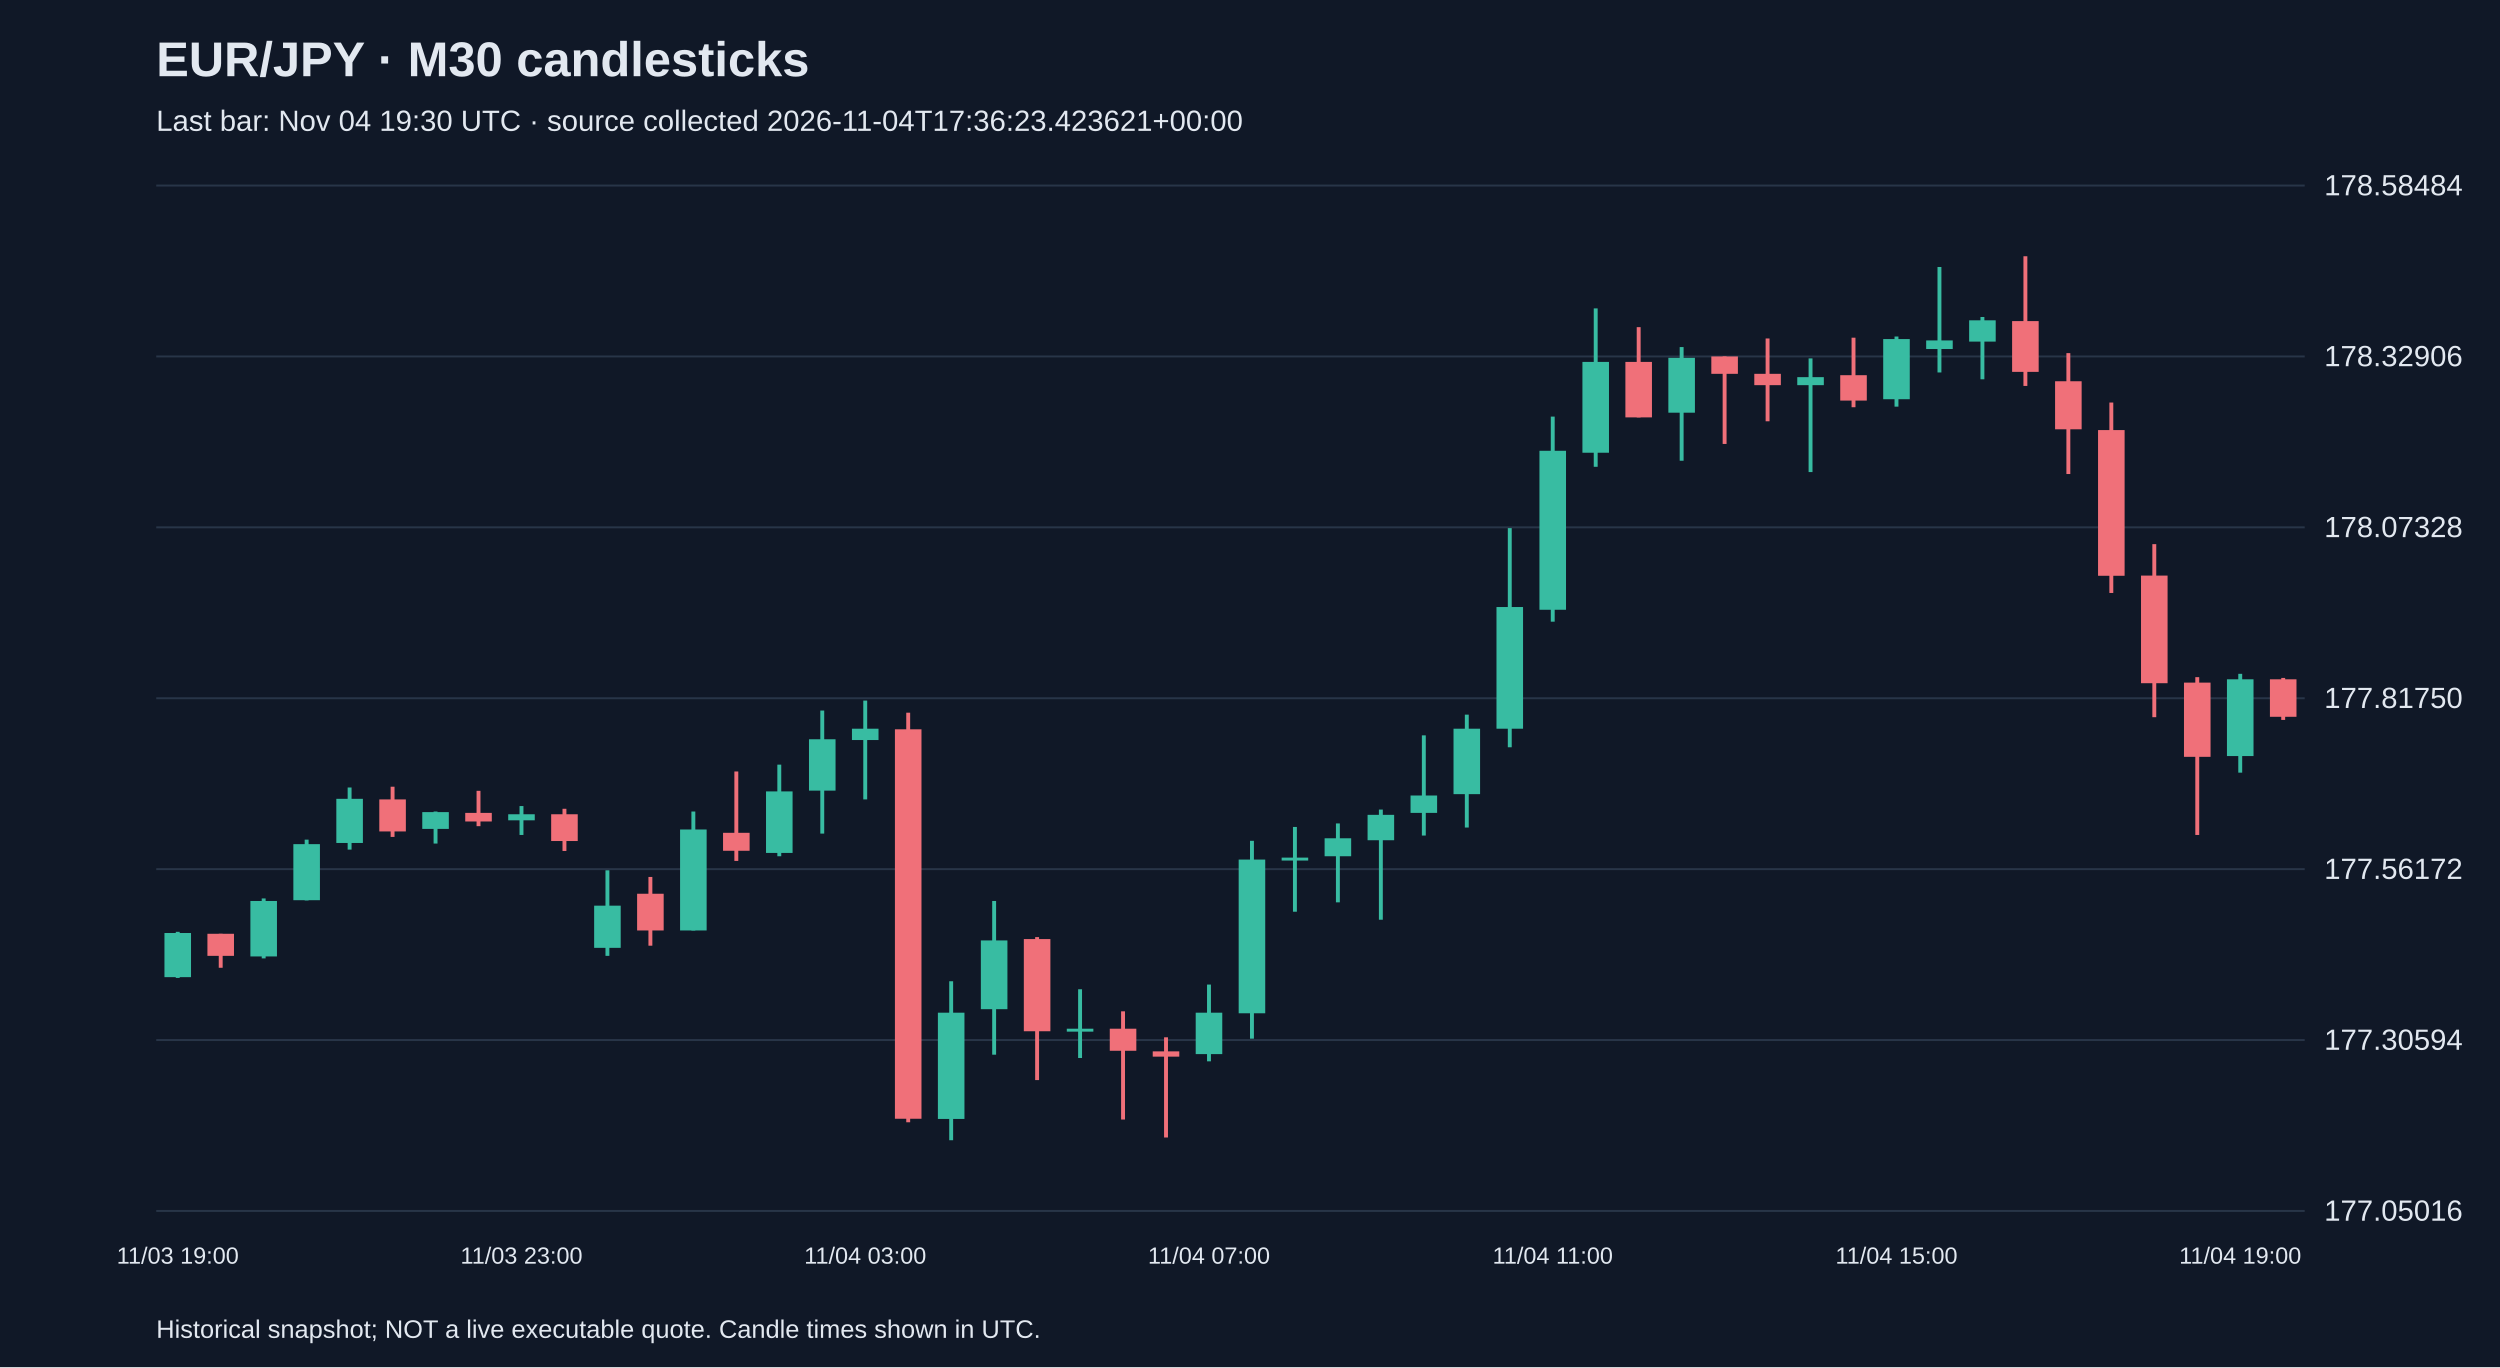
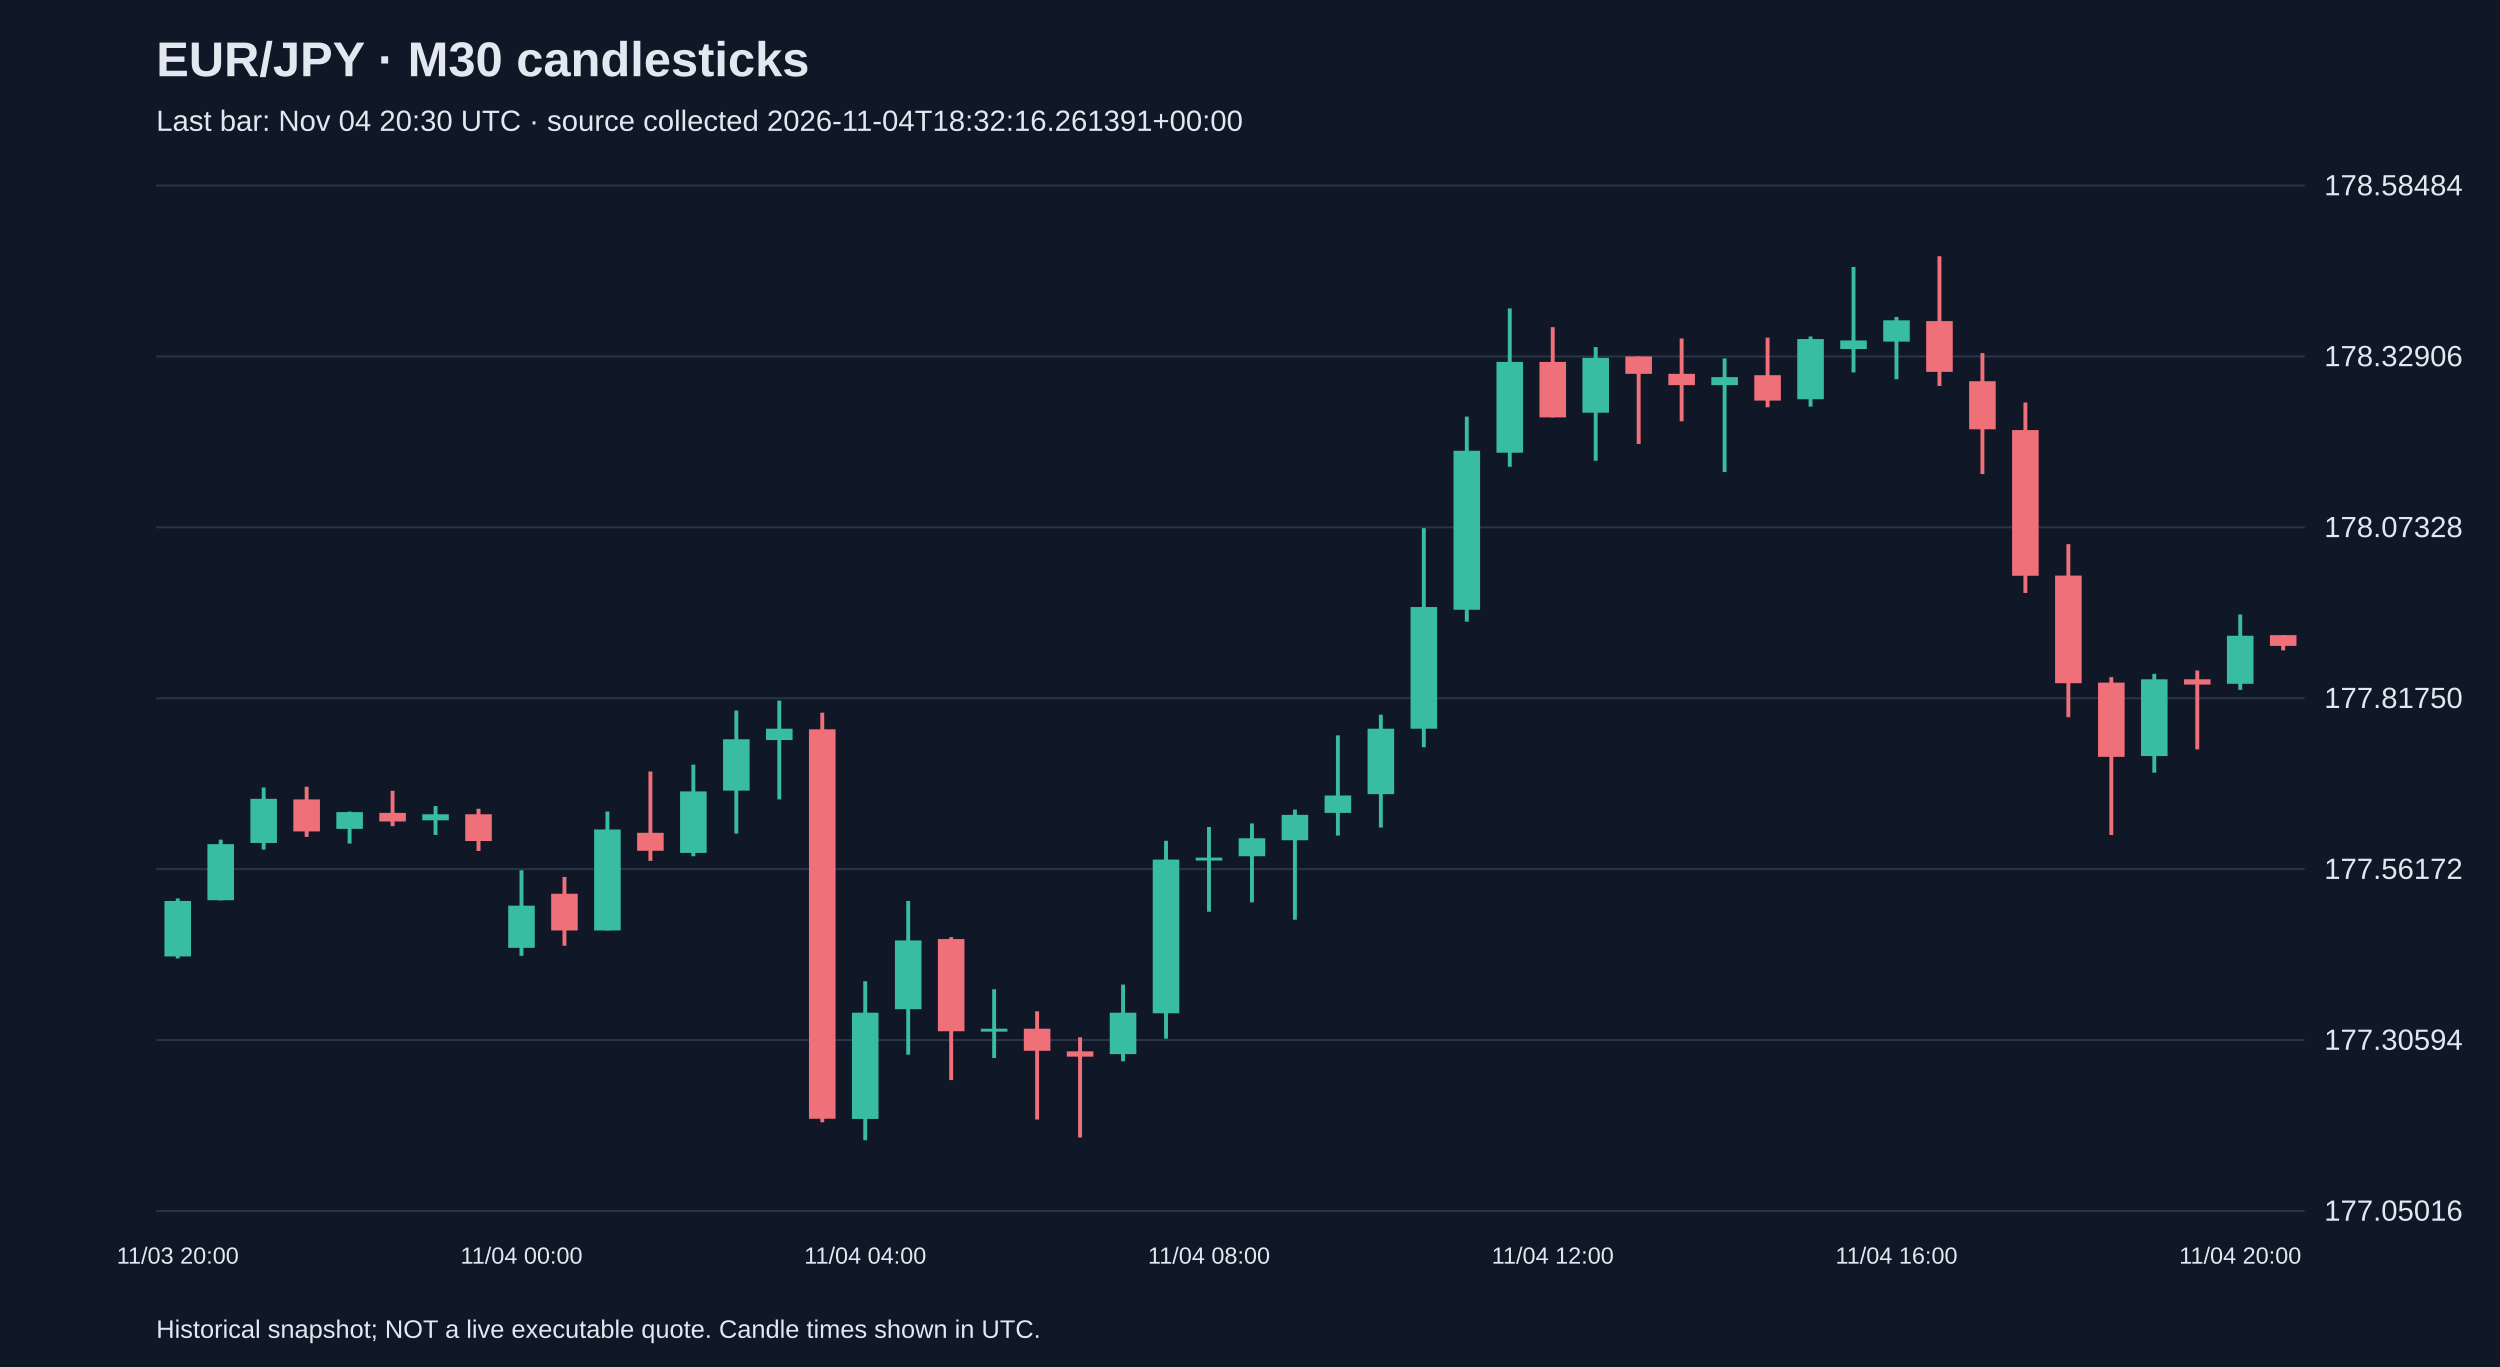
<svg xmlns="http://www.w3.org/2000/svg" viewBox="0 0 1280 700">
  <rect width="100%" height="100%" fill="#101827" />
  <style>text{font-family:Arial,sans-serif;fill:#e2e8f0}</style>
  <text x="80" y="39" font-size="25" font-weight="bold">EUR/JPY · M30 candlesticks</text>
-   <text x="80" y="67" font-size="15" fill="#a6b1c5">Last bar: Nov 04 19:30 UTC · source collected 2026-11-04T17:36:23.423621+00:00</text>
+   <text x="80" y="67" font-size="15" fill="#a6b1c5">Last bar: Nov 04 20:30 UTC · source collected 2026-11-04T18:32:16.261391+00:00</text>
  <line x1="80" y1="620.0" x2="1180" y2="620.0" stroke="#283548" />
  <text x="1190" y="625.0" font-size="15">177.05016</text>
  <line x1="80" y1="532.5" x2="1180" y2="532.5" stroke="#283548" />
  <text x="1190" y="537.5" font-size="15">177.30594</text>
  <line x1="80" y1="445.0" x2="1180" y2="445.0" stroke="#283548" />
  <text x="1190" y="450.0" font-size="15">177.56172</text>
  <line x1="80" y1="357.5" x2="1180" y2="357.5" stroke="#283548" />
  <text x="1190" y="362.5" font-size="15">177.81750</text>
  <line x1="80" y1="270.0" x2="1180" y2="270.0" stroke="#283548" />
  <text x="1190" y="275.0" font-size="15">178.07328</text>
  <line x1="80" y1="182.5" x2="1180" y2="182.5" stroke="#283548" />
  <text x="1190" y="187.5" font-size="15">178.32906</text>
  <line x1="80" y1="95.0" x2="1180" y2="95.0" stroke="#283548" />
  <text x="1190" y="100.0" font-size="15">178.58484</text>
-   <line x1="91.0" y1="477.1" x2="91.0" y2="500.7" stroke="#38bca2" stroke-width="2" />
-   <rect x="84.2" y="477.7" width="13.6" height="22.6" fill="#38bca2" />
-   <text x="91.0" y="647" text-anchor="middle" font-size="12">11/03 19:00</text>
-   <line x1="113.0" y1="478.1" x2="113.0" y2="495.5" stroke="#f07079" stroke-width="2" />
-   <rect x="106.2" y="478.1" width="13.6" height="11.3" fill="#f07079" />
-   <line x1="135.0" y1="460.0" x2="135.0" y2="490.7" stroke="#38bca2" stroke-width="2" />
-   <rect x="128.2" y="461.3" width="13.6" height="28.4" fill="#38bca2" />
-   <line x1="157.0" y1="429.9" x2="157.0" y2="461.0" stroke="#38bca2" stroke-width="2" />
-   <rect x="150.2" y="432.2" width="13.6" height="28.7" fill="#38bca2" />
-   <line x1="179.0" y1="403.2" x2="179.0" y2="435.0" stroke="#38bca2" stroke-width="2" />
-   <rect x="172.2" y="409.0" width="13.6" height="22.6" fill="#38bca2" />
-   <line x1="201.0" y1="402.8" x2="201.0" y2="428.5" stroke="#f07079" stroke-width="2" />
-   <rect x="194.2" y="409.3" width="13.6" height="16.4" fill="#f07079" />
-   <line x1="223.0" y1="415.5" x2="223.0" y2="431.9" stroke="#38bca2" stroke-width="2" />
-   <rect x="216.2" y="415.8" width="13.6" height="8.6" fill="#38bca2" />
-   <line x1="245.0" y1="404.9" x2="245.0" y2="423.0" stroke="#f07079" stroke-width="2" />
-   <rect x="238.2" y="416.2" width="13.6" height="4.4" fill="#f07079" />
-   <line x1="267.0" y1="412.7" x2="267.0" y2="427.5" stroke="#38bca2" stroke-width="2" />
-   <rect x="260.2" y="416.9" width="13.6" height="3.1" fill="#38bca2" />
-   <text x="267.0" y="647" text-anchor="middle" font-size="12">11/03 23:00</text>
-   <line x1="289.0" y1="414.1" x2="289.0" y2="435.7" stroke="#f07079" stroke-width="2" />
-   <rect x="282.2" y="416.9" width="13.6" height="13.7" fill="#f07079" />
-   <line x1="311.0" y1="445.6" x2="311.0" y2="489.4" stroke="#38bca2" stroke-width="2" />
-   <rect x="304.2" y="463.7" width="13.6" height="21.6" fill="#38bca2" />
-   <line x1="333.0" y1="449.0" x2="333.0" y2="484.2" stroke="#f07079" stroke-width="2" />
-   <rect x="326.2" y="457.6" width="13.6" height="18.8" fill="#f07079" />
-   <line x1="355.0" y1="415.5" x2="355.0" y2="476.4" stroke="#38bca2" stroke-width="2" />
-   <rect x="348.2" y="424.7" width="13.6" height="51.7" fill="#38bca2" />
-   <line x1="377.0" y1="395.0" x2="377.0" y2="440.8" stroke="#f07079" stroke-width="2" />
-   <rect x="370.2" y="426.4" width="13.6" height="9.2" fill="#f07079" />
-   <line x1="399.0" y1="391.5" x2="399.0" y2="438.4" stroke="#38bca2" stroke-width="2" />
-   <rect x="392.2" y="405.2" width="13.6" height="31.5" fill="#38bca2" />
-   <line x1="421.0" y1="363.8" x2="421.0" y2="426.8" stroke="#38bca2" stroke-width="2" />
-   <rect x="414.2" y="378.5" width="13.6" height="26.3" fill="#38bca2" />
-   <line x1="443.0" y1="358.7" x2="443.0" y2="409.3" stroke="#38bca2" stroke-width="2" />
-   <rect x="436.2" y="373.1" width="13.6" height="5.8" fill="#38bca2" />
-   <text x="443.0" y="647" text-anchor="middle" font-size="12">11/04 03:00</text>
-   <line x1="465.0" y1="364.9" x2="465.0" y2="574.6" stroke="#f07079" stroke-width="2" />
-   <rect x="458.2" y="373.4" width="13.6" height="199.4" fill="#f07079" />
-   <line x1="487.0" y1="502.4" x2="487.0" y2="583.8" stroke="#38bca2" stroke-width="2" />
-   <rect x="480.2" y="518.5" width="13.6" height="54.4" fill="#38bca2" />
-   <line x1="509.0" y1="461.3" x2="509.0" y2="540.0" stroke="#38bca2" stroke-width="2" />
-   <rect x="502.2" y="481.5" width="13.6" height="35.2" fill="#38bca2" />
-   <line x1="531.0" y1="479.8" x2="531.0" y2="553.0" stroke="#f07079" stroke-width="2" />
-   <rect x="524.2" y="480.8" width="13.6" height="47.2" fill="#f07079" />
-   <line x1="553.0" y1="506.5" x2="553.0" y2="541.7" stroke="#38bca2" stroke-width="2" />
-   <rect x="546.2" y="526.7" width="13.6" height="1.5" fill="#38bca2" />
-   <line x1="575.0" y1="517.8" x2="575.0" y2="573.2" stroke="#f07079" stroke-width="2" />
-   <rect x="568.2" y="526.7" width="13.6" height="11.3" fill="#f07079" />
-   <line x1="597.0" y1="531.1" x2="597.0" y2="582.4" stroke="#f07079" stroke-width="2" />
-   <rect x="590.2" y="538.3" width="13.6" height="2.7" fill="#f07079" />
-   <line x1="619.0" y1="504.1" x2="619.0" y2="543.4" stroke="#38bca2" stroke-width="2" />
-   <rect x="612.2" y="518.5" width="13.6" height="21.2" fill="#38bca2" />
-   <text x="619.0" y="647" text-anchor="middle" font-size="12">11/04 07:00</text>
-   <line x1="641.0" y1="430.5" x2="641.0" y2="531.8" stroke="#38bca2" stroke-width="2" />
-   <rect x="634.2" y="440.1" width="13.6" height="78.7" fill="#38bca2" />
-   <line x1="663.0" y1="423.4" x2="663.0" y2="466.8" stroke="#38bca2" stroke-width="2" />
-   <rect x="656.2" y="439.1" width="13.6" height="1.5" fill="#38bca2" />
-   <line x1="685.0" y1="421.6" x2="685.0" y2="462.0" stroke="#38bca2" stroke-width="2" />
-   <rect x="678.2" y="429.2" width="13.6" height="9.2" fill="#38bca2" />
-   <line x1="707.0" y1="414.5" x2="707.0" y2="470.9" stroke="#38bca2" stroke-width="2" />
-   <rect x="700.2" y="417.2" width="13.6" height="13.0" fill="#38bca2" />
-   <line x1="729.0" y1="376.5" x2="729.0" y2="427.8" stroke="#38bca2" stroke-width="2" />
-   <rect x="722.2" y="407.3" width="13.6" height="8.9" fill="#38bca2" />
-   <line x1="751.0" y1="365.9" x2="751.0" y2="423.7" stroke="#38bca2" stroke-width="2" />
-   <rect x="744.2" y="373.1" width="13.6" height="33.5" fill="#38bca2" />
-   <line x1="773.0" y1="270.4" x2="773.0" y2="382.6" stroke="#38bca2" stroke-width="2" />
-   <rect x="766.2" y="310.8" width="13.6" height="62.3" fill="#38bca2" />
-   <line x1="795.0" y1="213.3" x2="795.0" y2="318.3" stroke="#38bca2" stroke-width="2" />
-   <rect x="788.2" y="230.8" width="13.6" height="81.4" fill="#38bca2" />
-   <text x="795.0" y="647" text-anchor="middle" font-size="12">11/04 11:00</text>
-   <line x1="817.0" y1="157.9" x2="817.0" y2="239.0" stroke="#38bca2" stroke-width="2" />
-   <rect x="810.2" y="185.3" width="13.6" height="46.5" fill="#38bca2" />
-   <line x1="839.0" y1="167.5" x2="839.0" y2="213.7" stroke="#f07079" stroke-width="2" />
-   <rect x="832.2" y="185.3" width="13.6" height="28.4" fill="#f07079" />
-   <line x1="861.0" y1="177.7" x2="861.0" y2="235.9" stroke="#38bca2" stroke-width="2" />
-   <rect x="854.2" y="183.2" width="13.6" height="28.1" fill="#38bca2" />
-   <line x1="883.0" y1="182.5" x2="883.0" y2="227.3" stroke="#f07079" stroke-width="2" />
-   <rect x="876.2" y="182.5" width="13.6" height="8.9" fill="#f07079" />
-   <line x1="905.0" y1="173.3" x2="905.0" y2="215.7" stroke="#f07079" stroke-width="2" />
-   <rect x="898.2" y="191.4" width="13.6" height="5.8" fill="#f07079" />
-   <line x1="927.0" y1="183.5" x2="927.0" y2="241.7" stroke="#38bca2" stroke-width="2" />
-   <rect x="920.2" y="193.1" width="13.6" height="4.1" fill="#38bca2" />
-   <line x1="949.0" y1="172.9" x2="949.0" y2="208.5" stroke="#f07079" stroke-width="2" />
-   <rect x="942.2" y="192.1" width="13.6" height="13.0" fill="#f07079" />
-   <line x1="971.0" y1="172.3" x2="971.0" y2="208.2" stroke="#38bca2" stroke-width="2" />
-   <rect x="964.2" y="173.6" width="13.6" height="30.8" fill="#38bca2" />
-   <text x="971.0" y="647" text-anchor="middle" font-size="12">11/04 15:00</text>
-   <line x1="993.0" y1="136.7" x2="993.0" y2="190.7" stroke="#38bca2" stroke-width="2" />
-   <rect x="986.2" y="174.3" width="13.6" height="4.4" fill="#38bca2" />
-   <line x1="1015.0" y1="162.3" x2="1015.0" y2="194.2" stroke="#38bca2" stroke-width="2" />
-   <rect x="1008.2" y="164.0" width="13.6" height="10.9" fill="#38bca2" />
-   <line x1="1037.0" y1="131.2" x2="1037.0" y2="197.6" stroke="#f07079" stroke-width="2" />
-   <rect x="1030.2" y="164.4" width="13.6" height="26.0" fill="#f07079" />
-   <line x1="1059.0" y1="180.8" x2="1059.0" y2="242.7" stroke="#f07079" stroke-width="2" />
-   <rect x="1052.2" y="195.2" width="13.6" height="24.6" fill="#f07079" />
-   <line x1="1081.0" y1="206.1" x2="1081.0" y2="303.6" stroke="#f07079" stroke-width="2" />
-   <rect x="1074.2" y="220.2" width="13.6" height="74.6" fill="#f07079" />
-   <line x1="1103.0" y1="278.6" x2="1103.0" y2="367.2" stroke="#f07079" stroke-width="2" />
-   <rect x="1096.2" y="294.7" width="13.6" height="55.1" fill="#f07079" />
-   <line x1="1125.0" y1="346.7" x2="1125.0" y2="427.5" stroke="#f07079" stroke-width="2" />
-   <rect x="1118.2" y="349.5" width="13.6" height="38.0" fill="#f07079" />
-   <line x1="1147.0" y1="345.0" x2="1147.0" y2="395.6" stroke="#38bca2" stroke-width="2" />
-   <rect x="1140.2" y="347.8" width="13.6" height="39.3" fill="#38bca2" />
-   <text x="1147.0" y="647" text-anchor="middle" font-size="12">11/04 19:00</text>
-   <line x1="1169.0" y1="347.1" x2="1169.0" y2="368.6" stroke="#f07079" stroke-width="2" />
-   <rect x="1162.2" y="347.8" width="13.6" height="19.2" fill="#f07079" />
+   <line x1="91.0" y1="460.0" x2="91.0" y2="490.7" stroke="#38bca2" stroke-width="2" />
+   <rect x="84.2" y="461.3" width="13.6" height="28.4" fill="#38bca2" />
+   <text x="91.0" y="647" text-anchor="middle" font-size="12">11/03 20:00</text>
+   <line x1="113.0" y1="429.9" x2="113.0" y2="461.0" stroke="#38bca2" stroke-width="2" />
+   <rect x="106.2" y="432.2" width="13.6" height="28.7" fill="#38bca2" />
+   <line x1="135.0" y1="403.2" x2="135.0" y2="435.0" stroke="#38bca2" stroke-width="2" />
+   <rect x="128.2" y="409.0" width="13.6" height="22.6" fill="#38bca2" />
+   <line x1="157.0" y1="402.8" x2="157.0" y2="428.5" stroke="#f07079" stroke-width="2" />
+   <rect x="150.2" y="409.3" width="13.6" height="16.4" fill="#f07079" />
+   <line x1="179.0" y1="415.5" x2="179.0" y2="431.9" stroke="#38bca2" stroke-width="2" />
+   <rect x="172.2" y="415.8" width="13.6" height="8.6" fill="#38bca2" />
+   <line x1="201.0" y1="404.9" x2="201.0" y2="423.0" stroke="#f07079" stroke-width="2" />
+   <rect x="194.2" y="416.2" width="13.6" height="4.4" fill="#f07079" />
+   <line x1="223.0" y1="412.7" x2="223.0" y2="427.5" stroke="#38bca2" stroke-width="2" />
+   <rect x="216.2" y="416.9" width="13.6" height="3.1" fill="#38bca2" />
+   <line x1="245.0" y1="414.1" x2="245.0" y2="435.7" stroke="#f07079" stroke-width="2" />
+   <rect x="238.2" y="416.9" width="13.6" height="13.7" fill="#f07079" />
+   <line x1="267.0" y1="445.6" x2="267.0" y2="489.4" stroke="#38bca2" stroke-width="2" />
+   <rect x="260.2" y="463.7" width="13.6" height="21.6" fill="#38bca2" />
+   <text x="267.0" y="647" text-anchor="middle" font-size="12">11/04 00:00</text>
+   <line x1="289.0" y1="449.0" x2="289.0" y2="484.2" stroke="#f07079" stroke-width="2" />
+   <rect x="282.2" y="457.6" width="13.6" height="18.8" fill="#f07079" />
+   <line x1="311.0" y1="415.5" x2="311.0" y2="476.4" stroke="#38bca2" stroke-width="2" />
+   <rect x="304.2" y="424.7" width="13.6" height="51.7" fill="#38bca2" />
+   <line x1="333.0" y1="395.0" x2="333.0" y2="440.8" stroke="#f07079" stroke-width="2" />
+   <rect x="326.2" y="426.4" width="13.6" height="9.2" fill="#f07079" />
+   <line x1="355.0" y1="391.5" x2="355.0" y2="438.4" stroke="#38bca2" stroke-width="2" />
+   <rect x="348.2" y="405.2" width="13.6" height="31.5" fill="#38bca2" />
+   <line x1="377.0" y1="363.8" x2="377.0" y2="426.8" stroke="#38bca2" stroke-width="2" />
+   <rect x="370.2" y="378.5" width="13.6" height="26.3" fill="#38bca2" />
+   <line x1="399.0" y1="358.7" x2="399.0" y2="409.3" stroke="#38bca2" stroke-width="2" />
+   <rect x="392.2" y="373.1" width="13.6" height="5.8" fill="#38bca2" />
+   <line x1="421.0" y1="364.9" x2="421.0" y2="574.6" stroke="#f07079" stroke-width="2" />
+   <rect x="414.2" y="373.4" width="13.6" height="199.4" fill="#f07079" />
+   <line x1="443.0" y1="502.4" x2="443.0" y2="583.8" stroke="#38bca2" stroke-width="2" />
+   <rect x="436.2" y="518.5" width="13.6" height="54.4" fill="#38bca2" />
+   <text x="443.0" y="647" text-anchor="middle" font-size="12">11/04 04:00</text>
+   <line x1="465.0" y1="461.3" x2="465.0" y2="540.0" stroke="#38bca2" stroke-width="2" />
+   <rect x="458.2" y="481.5" width="13.6" height="35.2" fill="#38bca2" />
+   <line x1="487.0" y1="479.8" x2="487.0" y2="553.0" stroke="#f07079" stroke-width="2" />
+   <rect x="480.2" y="480.8" width="13.6" height="47.2" fill="#f07079" />
+   <line x1="509.0" y1="506.5" x2="509.0" y2="541.7" stroke="#38bca2" stroke-width="2" />
+   <rect x="502.2" y="526.7" width="13.6" height="1.5" fill="#38bca2" />
+   <line x1="531.0" y1="517.8" x2="531.0" y2="573.2" stroke="#f07079" stroke-width="2" />
+   <rect x="524.2" y="526.7" width="13.6" height="11.3" fill="#f07079" />
+   <line x1="553.0" y1="531.1" x2="553.0" y2="582.4" stroke="#f07079" stroke-width="2" />
+   <rect x="546.2" y="538.3" width="13.6" height="2.7" fill="#f07079" />
+   <line x1="575.0" y1="504.1" x2="575.0" y2="543.4" stroke="#38bca2" stroke-width="2" />
+   <rect x="568.2" y="518.5" width="13.6" height="21.2" fill="#38bca2" />
+   <line x1="597.0" y1="430.5" x2="597.0" y2="531.8" stroke="#38bca2" stroke-width="2" />
+   <rect x="590.2" y="440.1" width="13.6" height="78.7" fill="#38bca2" />
+   <line x1="619.0" y1="423.4" x2="619.0" y2="466.8" stroke="#38bca2" stroke-width="2" />
+   <rect x="612.2" y="439.1" width="13.6" height="1.5" fill="#38bca2" />
+   <text x="619.0" y="647" text-anchor="middle" font-size="12">11/04 08:00</text>
+   <line x1="641.0" y1="421.6" x2="641.0" y2="462.0" stroke="#38bca2" stroke-width="2" />
+   <rect x="634.2" y="429.2" width="13.6" height="9.2" fill="#38bca2" />
+   <line x1="663.0" y1="414.5" x2="663.0" y2="470.9" stroke="#38bca2" stroke-width="2" />
+   <rect x="656.2" y="417.2" width="13.6" height="13.0" fill="#38bca2" />
+   <line x1="685.0" y1="376.5" x2="685.0" y2="427.8" stroke="#38bca2" stroke-width="2" />
+   <rect x="678.2" y="407.3" width="13.6" height="8.9" fill="#38bca2" />
+   <line x1="707.0" y1="365.9" x2="707.0" y2="423.7" stroke="#38bca2" stroke-width="2" />
+   <rect x="700.2" y="373.1" width="13.6" height="33.5" fill="#38bca2" />
+   <line x1="729.0" y1="270.4" x2="729.0" y2="382.6" stroke="#38bca2" stroke-width="2" />
+   <rect x="722.2" y="310.8" width="13.6" height="62.3" fill="#38bca2" />
+   <line x1="751.0" y1="213.3" x2="751.0" y2="318.3" stroke="#38bca2" stroke-width="2" />
+   <rect x="744.2" y="230.8" width="13.6" height="81.4" fill="#38bca2" />
+   <line x1="773.0" y1="157.9" x2="773.0" y2="239.0" stroke="#38bca2" stroke-width="2" />
+   <rect x="766.2" y="185.3" width="13.6" height="46.5" fill="#38bca2" />
+   <line x1="795.0" y1="167.5" x2="795.0" y2="213.7" stroke="#f07079" stroke-width="2" />
+   <rect x="788.2" y="185.3" width="13.6" height="28.4" fill="#f07079" />
+   <text x="795.0" y="647" text-anchor="middle" font-size="12">11/04 12:00</text>
+   <line x1="817.0" y1="177.7" x2="817.0" y2="235.9" stroke="#38bca2" stroke-width="2" />
+   <rect x="810.2" y="183.2" width="13.6" height="28.1" fill="#38bca2" />
+   <line x1="839.0" y1="182.5" x2="839.0" y2="227.3" stroke="#f07079" stroke-width="2" />
+   <rect x="832.2" y="182.5" width="13.6" height="8.9" fill="#f07079" />
+   <line x1="861.0" y1="173.3" x2="861.0" y2="215.7" stroke="#f07079" stroke-width="2" />
+   <rect x="854.2" y="191.4" width="13.6" height="5.8" fill="#f07079" />
+   <line x1="883.0" y1="183.5" x2="883.0" y2="241.7" stroke="#38bca2" stroke-width="2" />
+   <rect x="876.2" y="193.1" width="13.6" height="4.1" fill="#38bca2" />
+   <line x1="905.0" y1="172.9" x2="905.0" y2="208.5" stroke="#f07079" stroke-width="2" />
+   <rect x="898.2" y="192.1" width="13.6" height="13.0" fill="#f07079" />
+   <line x1="927.0" y1="172.3" x2="927.0" y2="208.2" stroke="#38bca2" stroke-width="2" />
+   <rect x="920.2" y="173.6" width="13.6" height="30.8" fill="#38bca2" />
+   <line x1="949.0" y1="136.7" x2="949.0" y2="190.7" stroke="#38bca2" stroke-width="2" />
+   <rect x="942.2" y="174.3" width="13.6" height="4.4" fill="#38bca2" />
+   <line x1="971.0" y1="162.3" x2="971.0" y2="194.2" stroke="#38bca2" stroke-width="2" />
+   <rect x="964.2" y="164.0" width="13.6" height="10.9" fill="#38bca2" />
+   <text x="971.0" y="647" text-anchor="middle" font-size="12">11/04 16:00</text>
+   <line x1="993.0" y1="131.2" x2="993.0" y2="197.6" stroke="#f07079" stroke-width="2" />
+   <rect x="986.2" y="164.4" width="13.6" height="26.0" fill="#f07079" />
+   <line x1="1015.0" y1="180.8" x2="1015.0" y2="242.7" stroke="#f07079" stroke-width="2" />
+   <rect x="1008.2" y="195.2" width="13.6" height="24.6" fill="#f07079" />
+   <line x1="1037.0" y1="206.1" x2="1037.0" y2="303.6" stroke="#f07079" stroke-width="2" />
+   <rect x="1030.2" y="220.2" width="13.6" height="74.6" fill="#f07079" />
+   <line x1="1059.0" y1="278.6" x2="1059.0" y2="367.2" stroke="#f07079" stroke-width="2" />
+   <rect x="1052.2" y="294.7" width="13.6" height="55.1" fill="#f07079" />
+   <line x1="1081.0" y1="346.7" x2="1081.0" y2="427.5" stroke="#f07079" stroke-width="2" />
+   <rect x="1074.2" y="349.5" width="13.6" height="38.0" fill="#f07079" />
+   <line x1="1103.0" y1="345.0" x2="1103.0" y2="395.6" stroke="#38bca2" stroke-width="2" />
+   <rect x="1096.2" y="347.8" width="13.6" height="39.3" fill="#38bca2" />
+   <line x1="1125.0" y1="343.3" x2="1125.0" y2="383.7" stroke="#f07079" stroke-width="2" />
+   <rect x="1118.2" y="347.8" width="13.6" height="2.7" fill="#f07079" />
+   <line x1="1147.0" y1="314.6" x2="1147.0" y2="353.2" stroke="#38bca2" stroke-width="2" />
+   <rect x="1140.2" y="325.5" width="13.6" height="24.6" fill="#38bca2" />
+   <text x="1147.0" y="647" text-anchor="middle" font-size="12">11/04 20:00</text>
+   <line x1="1169.0" y1="325.2" x2="1169.0" y2="333.0" stroke="#f07079" stroke-width="2" />
+   <rect x="1162.2" y="325.2" width="13.6" height="5.5" fill="#f07079" />
  <text x="80" y="685" font-size="13">Historical snapshot; NOT a live executable quote. Candle times shown in UTC.</text>
</svg>
